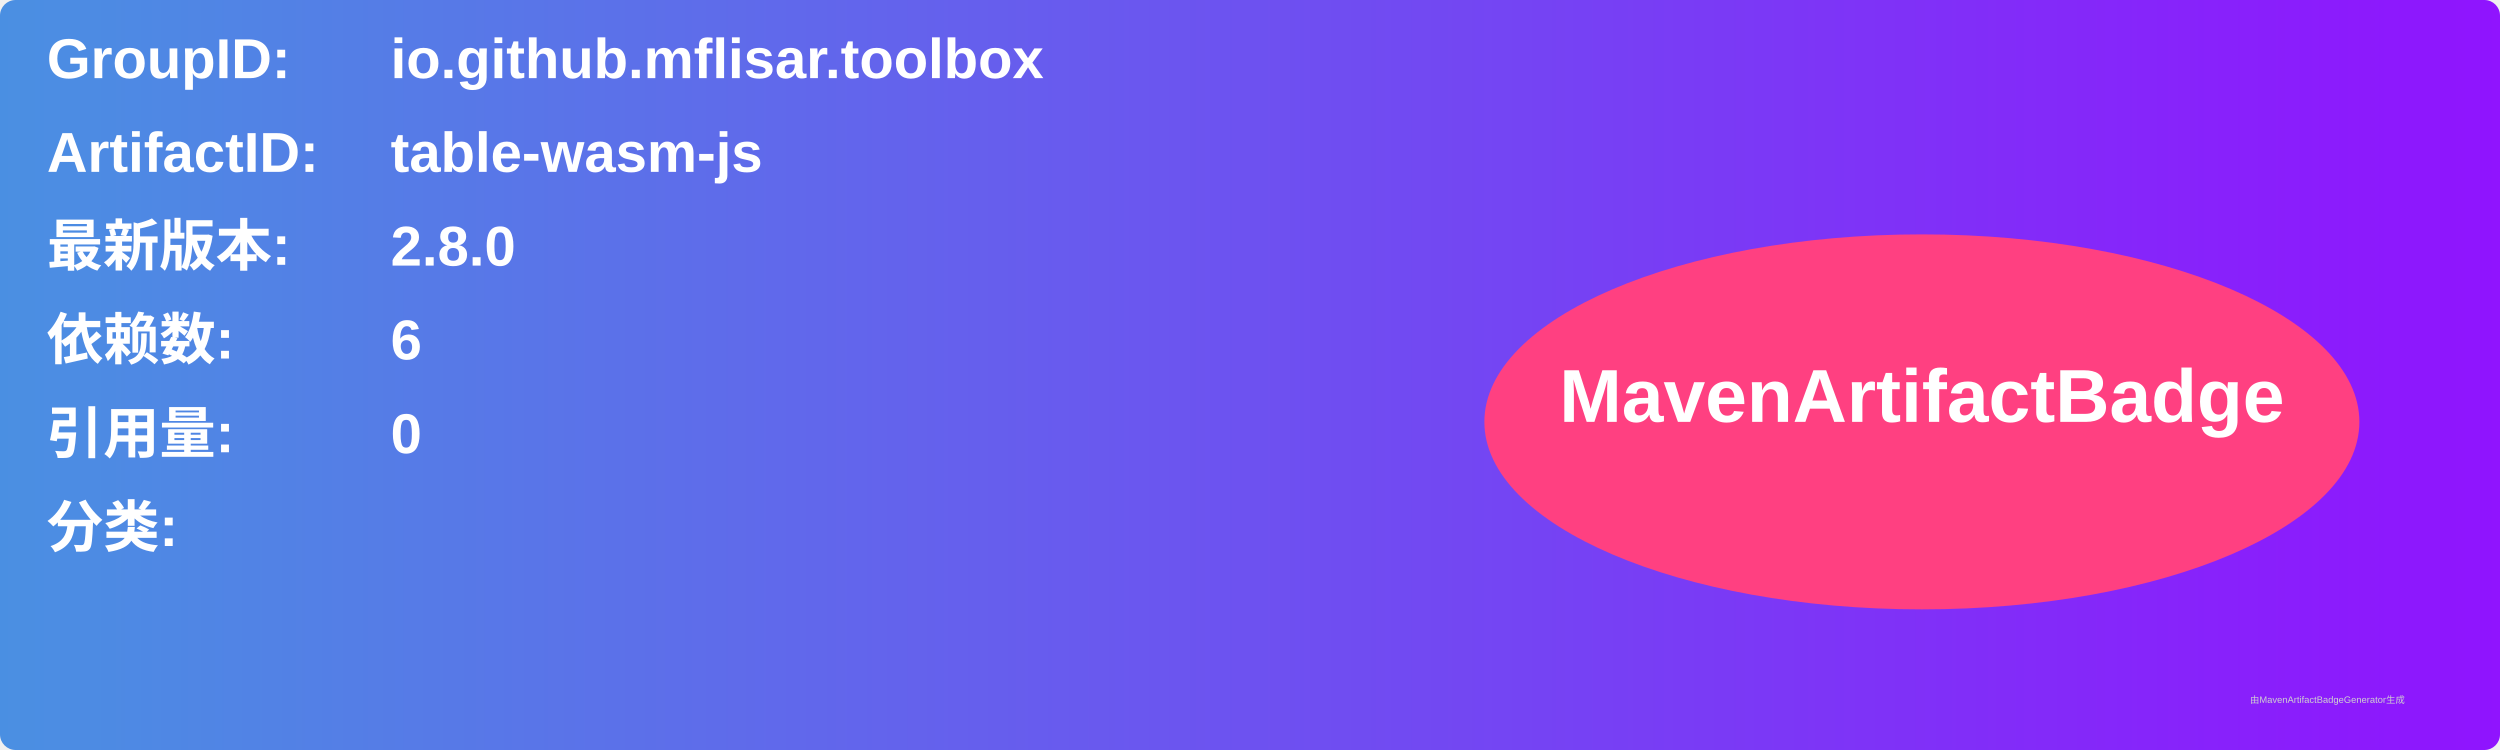
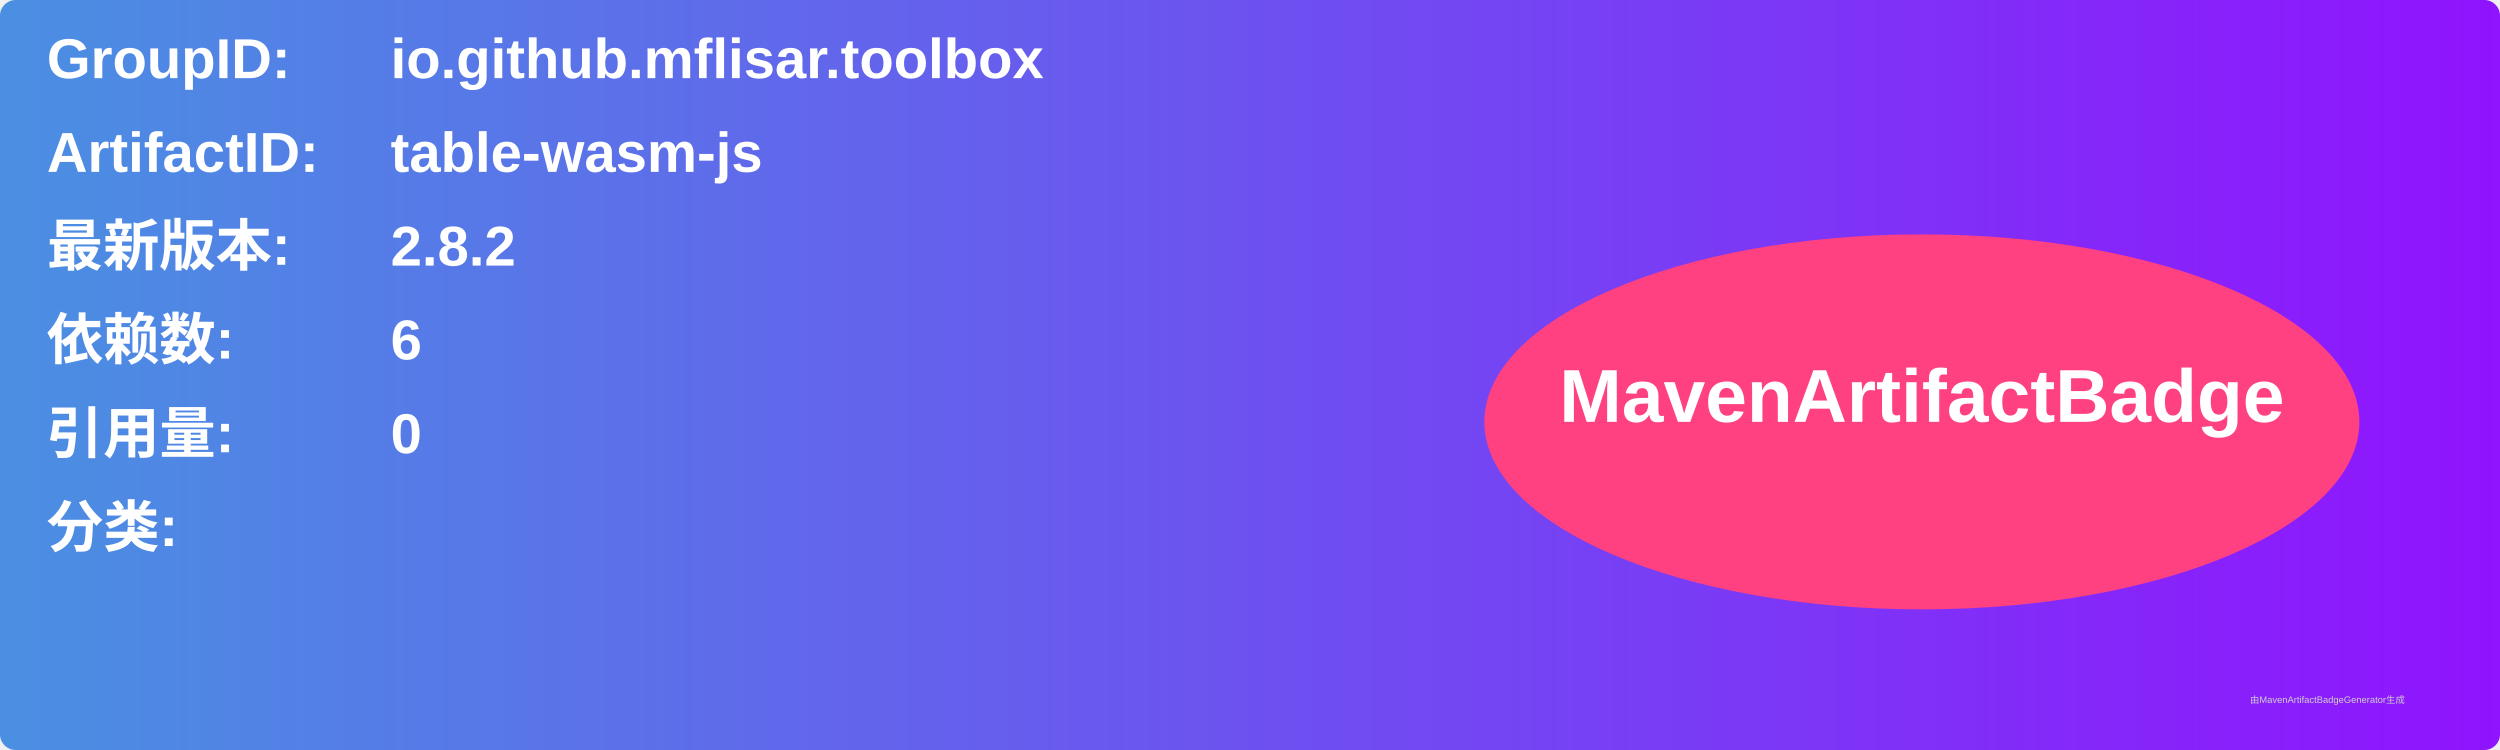
<svg xmlns="http://www.w3.org/2000/svg" width="800" height="240" viewBox="0 0 800 240">
  <linearGradient id="grad" x1="0%" y1="0%" x2="100%" y2="0%">
    <stop offset="0%" stop-color="#4a90e2" />
    <stop offset="100%" stop-color="#9013fe" />
  </linearGradient>
  <rect width="100%" height="100%" rx="5" ry="5" fill="url(#grad)" />
  <g transform="translate(15, 15)">
    <text x="0" y="10" font-family="Arial" font-size="18" fill="white" font-weight="bold" width="260">GroupID:</text>
    <text x="110" y="10" font-family="Arial" font-size="18" fill="white" font-weight="bold" width="460">io.github.mflisar.toolbox</text>
    <text x="0" y="40" font-family="Arial" font-size="18" fill="white" font-weight="bold" width="260">ArtifactID:</text>
    <text x="110" y="40" font-family="Arial" font-size="18" fill="white" font-weight="bold" width="460">table-wasm-js</text>
    <text x="0" y="70" font-family="Arial" font-size="18" fill="white" font-weight="bold">最新版本:</text>
    <text x="110" y="70" font-family="Arial" font-size="18" fill="white" font-weight="bold">
-       <tspan font-weight="bold">2.8.0</tspan>
+       <tspan font-weight="bold">2.8.2</tspan>
    </text>
    <text x="0" y="100" font-family="Arial" font-size="18" fill="white" font-weight="bold">依赖数: </text>
    <text x="110" y="100" font-family="Arial" font-size="18" fill="white">
      <tspan font-weight="bold">6</tspan>
    </text>
    <text x="0" y="130" font-family="Arial" font-size="18" fill="white" font-weight="bold">引用量: </text>
    <text x="110" y="130" font-family="Arial" font-size="18" fill="white">
      <tspan font-weight="bold">0</tspan>
    </text>
    <text x="0" y="160" font-family="Arial" font-size="18" fill="white" font-weight="bold">分类:</text>
    <text x="10" y="190" font-family="Arial" font-size="10" fill="white">
      <tspan font-weight="bold" />
    </text>
    <ellipse cx="600" cy="120" rx="140" ry="60" fill="#ff4081" />
    <text x="600" y="120" text-anchor="middle" font-family="Arial" font-size="24" fill="white" font-weight="bold">MavenArtifactBadge</text>
  </g>
  <text x="720" y="225" font-family="Arial" font-size="3" fill="#d0d0d0">由MavenArtifactBadgeGenerator生成</text>
</svg>
